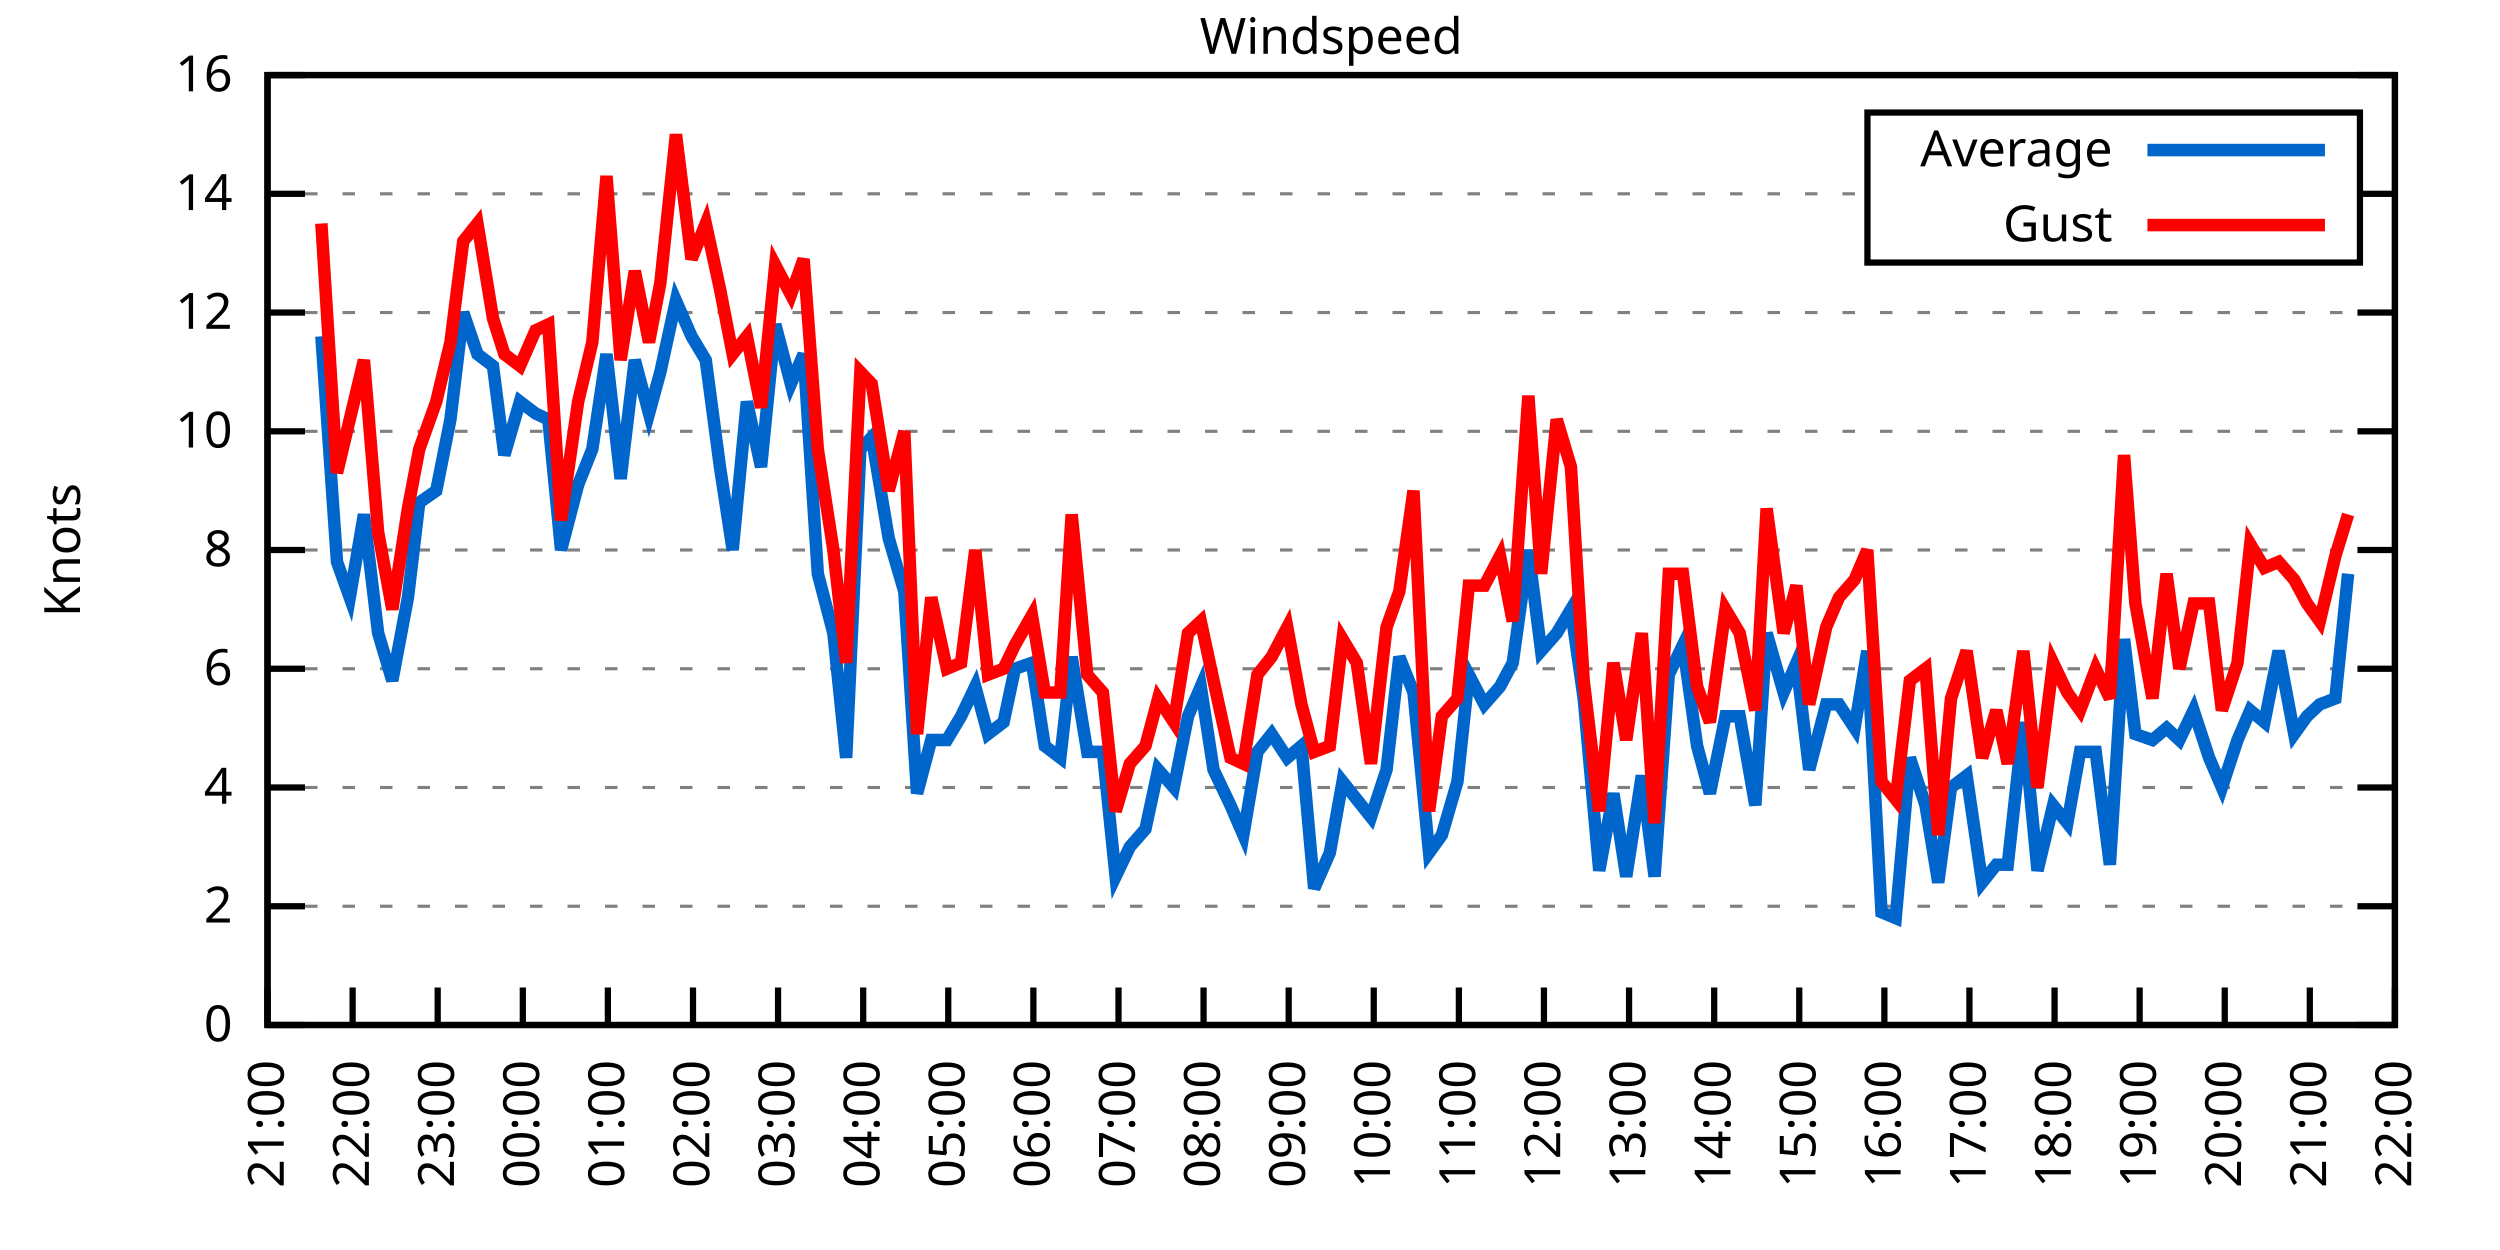
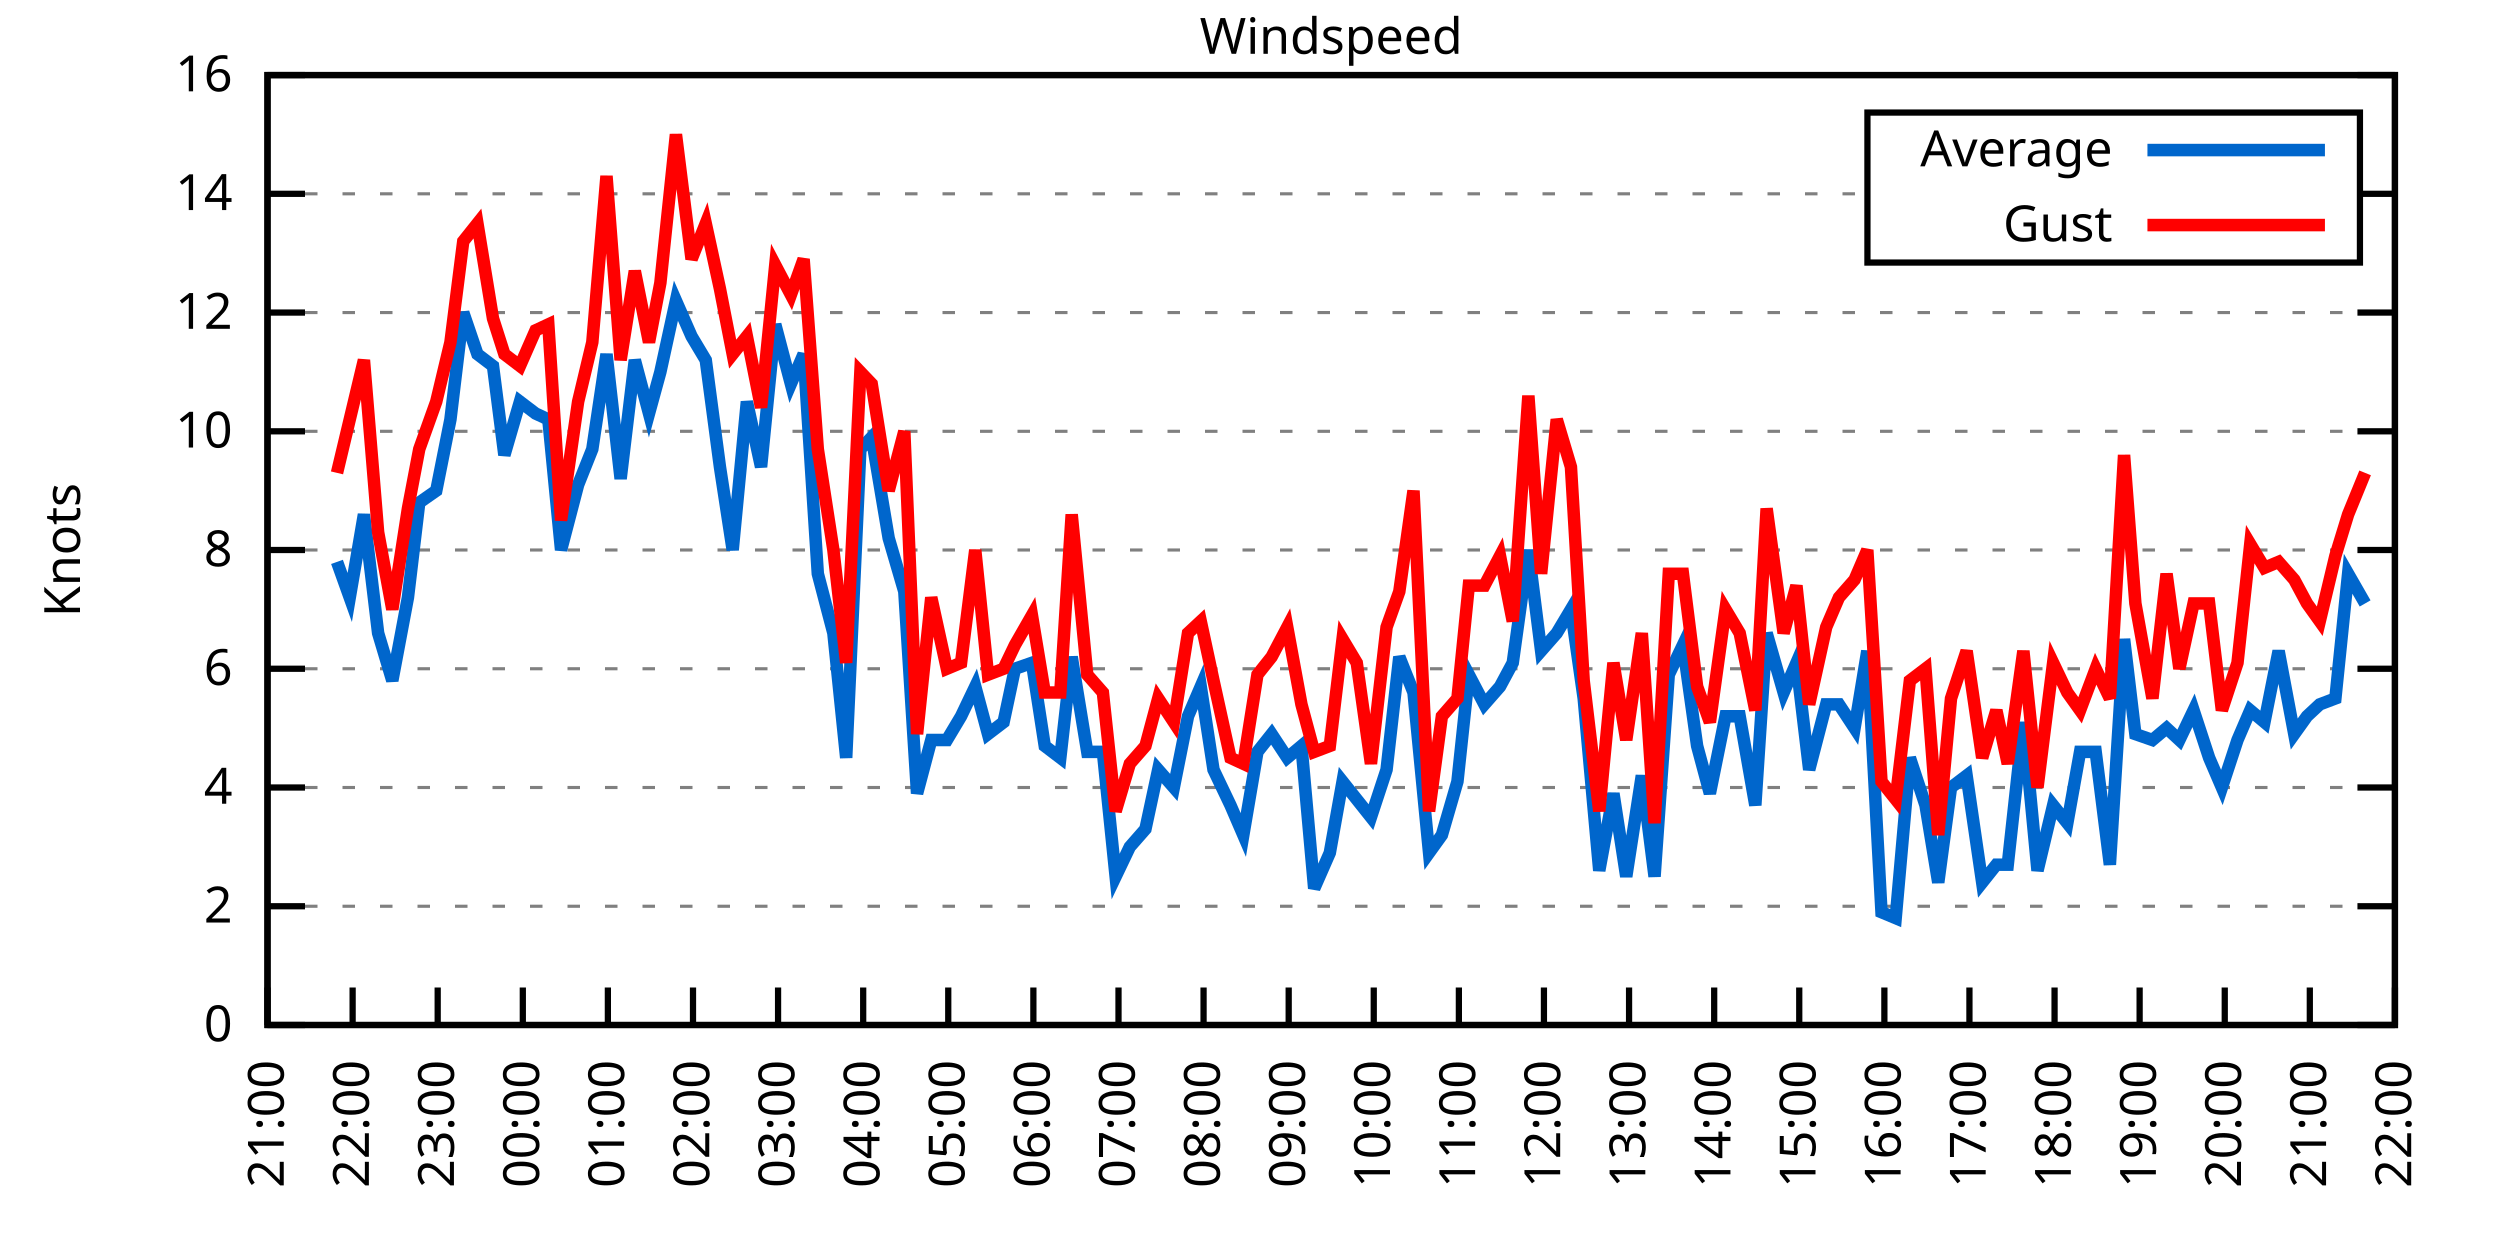
<svg xmlns="http://www.w3.org/2000/svg" xmlns:xlink="http://www.w3.org/1999/xlink" width="400" height="200" viewBox="0 0 400 200">
  <g id="gnuplot_canvas">
    <rect x="0" y="0" width="400" height="200" fill="none" />
    <defs>
      <circle id="gpDot" r="0.5" stroke-width="0.5" stroke="currentColor" />
      <path id="gpPt0" stroke-width="0.333" stroke="currentColor" d="M-1,0 h2 M0,-1 v2" />
      <path id="gpPt1" stroke-width="0.333" stroke="currentColor" d="M-1,-1 L1,1 M1,-1 L-1,1" />
      <path id="gpPt2" stroke-width="0.333" stroke="currentColor" d="M-1,0 L1,0 M0,-1 L0,1 M-1,-1 L1,1 M-1,1 L1,-1" />
      <rect id="gpPt3" stroke-width="0.333" stroke="currentColor" x="-1" y="-1" width="2" height="2" />
      <rect id="gpPt4" stroke-width="0.333" stroke="currentColor" fill="currentColor" x="-1" y="-1" width="2" height="2" />
      <circle id="gpPt5" stroke-width="0.333" stroke="currentColor" cx="0" cy="0" r="1" />
      <use xlink:href="#gpPt5" id="gpPt6" fill="currentColor" stroke="none" />
      <path id="gpPt7" stroke-width="0.333" stroke="currentColor" d="M0,-1.33 L-1.33,0.67 L1.33,0.67 z" />
      <use xlink:href="#gpPt7" id="gpPt8" fill="currentColor" stroke="none" />
      <use xlink:href="#gpPt7" id="gpPt9" stroke="currentColor" transform="rotate(180)" />
      <use xlink:href="#gpPt9" id="gpPt10" fill="currentColor" stroke="none" />
      <use xlink:href="#gpPt3" id="gpPt11" stroke="currentColor" transform="rotate(45)" />
      <use xlink:href="#gpPt11" id="gpPt12" fill="currentColor" stroke="none" />
      <path id="gpPt13" stroke-width="0.333" stroke="currentColor" d="M0,1.330 L1.265,0.411 L0.782,-1.067 L-0.782,-1.076 L-1.265,0.411 z" />
      <use xlink:href="#gpPt13" id="gpPt14" fill="currentColor" stroke="none" />
      <filter id="textbox" filterUnits="objectBoundingBox" x="0" y="0" height="1" width="1">
        <feFlood flood-color="white" flood-opacity="1" result="bgnd" />
        <feComposite in="SourceGraphic" in2="bgnd" operator="atop" />
      </filter>
      <filter id="greybox" filterUnits="objectBoundingBox" x="0" y="0" height="1" width="1">
        <feFlood flood-color="lightgrey" flood-opacity="1" result="grey" />
        <feComposite in="SourceGraphic" in2="grey" operator="atop" />
      </filter>
    </defs>
    <g fill="none" color="white" stroke="currentColor" stroke-width="1.00" stroke-linecap="butt" stroke-linejoin="miter">
</g>
    <g fill="none" color="black" stroke="currentColor" stroke-width="1.00" stroke-linecap="butt" stroke-linejoin="miter">
      <g stroke="none" shape-rendering="crispEdges">
        <polygon fill="rgb(255, 255, 255)" points="42.80,164.00 383.18,164.00 383.18,12.02 42.80,12.02 " />
      </g>
    </g>
    <g fill="none" color="black" stroke="currentColor" stroke-width="1.00" stroke-linecap="butt" stroke-linejoin="miter">
</g>
    <g fill="none" color="black" stroke="black" stroke-width="0.50" stroke-linecap="butt" stroke-linejoin="miter">
</g>
    <g fill="none" color="gray" stroke="currentColor" stroke-width="0.50" stroke-linecap="butt" stroke-linejoin="miter">
      <path stroke="gray" stroke-dasharray="2,4" class="gridline" d="M42.80,164.00 L383.19,164.00  " />
    </g>
    <g fill="none" color="gray" stroke="gray" stroke-width="1.00" stroke-linecap="butt" stroke-linejoin="miter">
</g>
    <g fill="none" color="black" stroke="currentColor" stroke-width="1.00" stroke-linecap="butt" stroke-linejoin="miter">
      <path stroke="black" d="M42.80,164.00 L48.80,164.00 M383.19,164.00 L377.19,164.00  " />
      <g transform="translate(37.20,166.60)" stroke="none" fill="black" font-family="Sans" font-size="8.00" text-anchor="end">
        <text>
          <tspan font-family="Sans"> 0</tspan>
        </text>
      </g>
    </g>
    <g fill="none" color="black" stroke="currentColor" stroke-width="1.00" stroke-linecap="butt" stroke-linejoin="miter">
</g>
    <g fill="none" color="black" stroke="black" stroke-width="0.50" stroke-linecap="butt" stroke-linejoin="miter">
</g>
    <g fill="none" color="gray" stroke="currentColor" stroke-width="0.50" stroke-linecap="butt" stroke-linejoin="miter">
      <path stroke="gray" stroke-dasharray="2,4" class="gridline" d="M42.80,145.00 L383.19,145.00  " />
    </g>
    <g fill="none" color="gray" stroke="gray" stroke-width="1.00" stroke-linecap="butt" stroke-linejoin="miter">
</g>
    <g fill="none" color="black" stroke="currentColor" stroke-width="1.00" stroke-linecap="butt" stroke-linejoin="miter">
      <path stroke="black" d="M42.80,145.00 L48.80,145.00 M383.19,145.00 L377.19,145.00  " />
      <g transform="translate(37.20,147.60)" stroke="none" fill="black" font-family="Sans" font-size="8.00" text-anchor="end">
        <text>
          <tspan font-family="Sans"> 2</tspan>
        </text>
      </g>
    </g>
    <g fill="none" color="black" stroke="currentColor" stroke-width="1.00" stroke-linecap="butt" stroke-linejoin="miter">
</g>
    <g fill="none" color="black" stroke="black" stroke-width="0.50" stroke-linecap="butt" stroke-linejoin="miter">
</g>
    <g fill="none" color="gray" stroke="currentColor" stroke-width="0.50" stroke-linecap="butt" stroke-linejoin="miter">
      <path stroke="gray" stroke-dasharray="2,4" class="gridline" d="M42.80,126.00 L383.19,126.00  " />
    </g>
    <g fill="none" color="gray" stroke="gray" stroke-width="1.00" stroke-linecap="butt" stroke-linejoin="miter">
</g>
    <g fill="none" color="black" stroke="currentColor" stroke-width="1.00" stroke-linecap="butt" stroke-linejoin="miter">
      <path stroke="black" d="M42.80,126.00 L48.80,126.00 M383.19,126.00 L377.19,126.00  " />
      <g transform="translate(37.20,128.60)" stroke="none" fill="black" font-family="Sans" font-size="8.00" text-anchor="end">
        <text>
          <tspan font-family="Sans"> 4</tspan>
        </text>
      </g>
    </g>
    <g fill="none" color="black" stroke="currentColor" stroke-width="1.00" stroke-linecap="butt" stroke-linejoin="miter">
</g>
    <g fill="none" color="black" stroke="black" stroke-width="0.50" stroke-linecap="butt" stroke-linejoin="miter">
</g>
    <g fill="none" color="gray" stroke="currentColor" stroke-width="0.50" stroke-linecap="butt" stroke-linejoin="miter">
      <path stroke="gray" stroke-dasharray="2,4" class="gridline" d="M42.80,107.00 L383.19,107.00  " />
    </g>
    <g fill="none" color="gray" stroke="gray" stroke-width="1.00" stroke-linecap="butt" stroke-linejoin="miter">
</g>
    <g fill="none" color="black" stroke="currentColor" stroke-width="1.00" stroke-linecap="butt" stroke-linejoin="miter">
      <path stroke="black" d="M42.80,107.00 L48.80,107.00 M383.19,107.00 L377.19,107.00  " />
      <g transform="translate(37.20,109.60)" stroke="none" fill="black" font-family="Sans" font-size="8.00" text-anchor="end">
        <text>
          <tspan font-family="Sans"> 6</tspan>
        </text>
      </g>
    </g>
    <g fill="none" color="black" stroke="currentColor" stroke-width="1.00" stroke-linecap="butt" stroke-linejoin="miter">
</g>
    <g fill="none" color="black" stroke="black" stroke-width="0.50" stroke-linecap="butt" stroke-linejoin="miter">
</g>
    <g fill="none" color="gray" stroke="currentColor" stroke-width="0.50" stroke-linecap="butt" stroke-linejoin="miter">
      <path stroke="gray" stroke-dasharray="2,4" class="gridline" d="M42.80,88.00 L383.19,88.00  " />
    </g>
    <g fill="none" color="gray" stroke="gray" stroke-width="1.00" stroke-linecap="butt" stroke-linejoin="miter">
</g>
    <g fill="none" color="black" stroke="currentColor" stroke-width="1.00" stroke-linecap="butt" stroke-linejoin="miter">
      <path stroke="black" d="M42.80,88.00 L48.80,88.00 M383.19,88.00 L377.19,88.00  " />
      <g transform="translate(37.20,90.60)" stroke="none" fill="black" font-family="Sans" font-size="8.00" text-anchor="end">
        <text>
          <tspan font-family="Sans"> 8</tspan>
        </text>
      </g>
    </g>
    <g fill="none" color="black" stroke="currentColor" stroke-width="1.00" stroke-linecap="butt" stroke-linejoin="miter">
</g>
    <g fill="none" color="black" stroke="black" stroke-width="0.50" stroke-linecap="butt" stroke-linejoin="miter">
</g>
    <g fill="none" color="gray" stroke="currentColor" stroke-width="0.50" stroke-linecap="butt" stroke-linejoin="miter">
      <path stroke="gray" stroke-dasharray="2,4" class="gridline" d="M42.80,69.01 L383.19,69.01  " />
    </g>
    <g fill="none" color="gray" stroke="gray" stroke-width="1.00" stroke-linecap="butt" stroke-linejoin="miter">
</g>
    <g fill="none" color="black" stroke="currentColor" stroke-width="1.00" stroke-linecap="butt" stroke-linejoin="miter">
      <path stroke="black" d="M42.80,69.01 L48.80,69.01 M383.19,69.01 L377.19,69.01  " />
      <g transform="translate(37.20,71.61)" stroke="none" fill="black" font-family="Sans" font-size="8.00" text-anchor="end">
        <text>
          <tspan font-family="Sans"> 10</tspan>
        </text>
      </g>
    </g>
    <g fill="none" color="black" stroke="currentColor" stroke-width="1.00" stroke-linecap="butt" stroke-linejoin="miter">
</g>
    <g fill="none" color="black" stroke="black" stroke-width="0.50" stroke-linecap="butt" stroke-linejoin="miter">
</g>
    <g fill="none" color="gray" stroke="currentColor" stroke-width="0.50" stroke-linecap="butt" stroke-linejoin="miter">
      <path stroke="gray" stroke-dasharray="2,4" class="gridline" d="M42.80,50.01 L383.19,50.01  " />
    </g>
    <g fill="none" color="gray" stroke="gray" stroke-width="1.00" stroke-linecap="butt" stroke-linejoin="miter">
</g>
    <g fill="none" color="black" stroke="currentColor" stroke-width="1.00" stroke-linecap="butt" stroke-linejoin="miter">
      <path stroke="black" d="M42.80,50.01 L48.80,50.01 M383.19,50.01 L377.19,50.01  " />
      <g transform="translate(37.20,52.61)" stroke="none" fill="black" font-family="Sans" font-size="8.00" text-anchor="end">
        <text>
          <tspan font-family="Sans"> 12</tspan>
        </text>
      </g>
    </g>
    <g fill="none" color="black" stroke="currentColor" stroke-width="1.00" stroke-linecap="butt" stroke-linejoin="miter">
</g>
    <g fill="none" color="black" stroke="black" stroke-width="0.50" stroke-linecap="butt" stroke-linejoin="miter">
</g>
    <g fill="none" color="gray" stroke="currentColor" stroke-width="0.50" stroke-linecap="butt" stroke-linejoin="miter">
      <path stroke="gray" stroke-dasharray="2,4" class="gridline" d="M42.80,31.01 L298.79,31.01 M377.59,31.01 L383.19,31.01  " />
    </g>
    <g fill="none" color="gray" stroke="gray" stroke-width="1.00" stroke-linecap="butt" stroke-linejoin="miter">
</g>
    <g fill="none" color="black" stroke="currentColor" stroke-width="1.00" stroke-linecap="butt" stroke-linejoin="miter">
      <path stroke="black" d="M42.80,31.01 L48.80,31.01 M383.19,31.01 L377.19,31.01  " />
      <g transform="translate(37.20,33.61)" stroke="none" fill="black" font-family="Sans" font-size="8.00" text-anchor="end">
        <text>
          <tspan font-family="Sans"> 14</tspan>
        </text>
      </g>
    </g>
    <g fill="none" color="black" stroke="currentColor" stroke-width="1.00" stroke-linecap="butt" stroke-linejoin="miter">
</g>
    <g fill="none" color="black" stroke="black" stroke-width="0.50" stroke-linecap="butt" stroke-linejoin="miter">
</g>
    <g fill="none" color="gray" stroke="currentColor" stroke-width="0.50" stroke-linecap="butt" stroke-linejoin="miter">
      <path stroke="gray" stroke-dasharray="2,4" class="gridline" d="M42.80,12.01 L383.19,12.01  " />
    </g>
    <g fill="none" color="gray" stroke="gray" stroke-width="1.00" stroke-linecap="butt" stroke-linejoin="miter">
</g>
    <g fill="none" color="black" stroke="currentColor" stroke-width="1.00" stroke-linecap="butt" stroke-linejoin="miter">
      <path stroke="black" d="M42.80,12.01 L48.80,12.01 M383.19,12.01 L377.19,12.01  " />
      <g transform="translate(37.20,14.61)" stroke="none" fill="black" font-family="Sans" font-size="8.00" text-anchor="end">
        <text>
          <tspan font-family="Sans"> 16</tspan>
        </text>
      </g>
    </g>
    <g fill="none" color="black" stroke="currentColor" stroke-width="1.00" stroke-linecap="butt" stroke-linejoin="miter">
      <path stroke="black" d="M42.80,164.00 L42.80,158.00  " />
      <g transform="translate(45.40,169.60) rotate(270.00)" stroke="none" fill="black" font-family="Sans" font-size="8.00" text-anchor="end">
        <text>
          <tspan font-family="Sans">21:00</tspan>
        </text>
      </g>
    </g>
    <g fill="none" color="black" stroke="currentColor" stroke-width="1.00" stroke-linecap="butt" stroke-linejoin="miter">
      <path stroke="black" d="M56.42,164.00 L56.42,158.00  " />
      <g transform="translate(59.02,169.60) rotate(270.00)" stroke="none" fill="black" font-family="Sans" font-size="8.00" text-anchor="end">
        <text>
          <tspan font-family="Sans">22:00</tspan>
        </text>
      </g>
    </g>
    <g fill="none" color="black" stroke="currentColor" stroke-width="1.00" stroke-linecap="butt" stroke-linejoin="miter">
      <path stroke="black" d="M70.03,164.00 L70.03,158.00  " />
      <g transform="translate(72.63,169.60) rotate(270.00)" stroke="none" fill="black" font-family="Sans" font-size="8.00" text-anchor="end">
        <text>
          <tspan font-family="Sans">23:00</tspan>
        </text>
      </g>
    </g>
    <g fill="none" color="black" stroke="currentColor" stroke-width="1.00" stroke-linecap="butt" stroke-linejoin="miter">
      <path stroke="black" d="M83.65,164.00 L83.65,158.00  " />
      <g transform="translate(86.25,169.60) rotate(270.00)" stroke="none" fill="black" font-family="Sans" font-size="8.00" text-anchor="end">
        <text>
          <tspan font-family="Sans">00:00</tspan>
        </text>
      </g>
    </g>
    <g fill="none" color="black" stroke="currentColor" stroke-width="1.00" stroke-linecap="butt" stroke-linejoin="miter">
      <path stroke="black" d="M97.26,164.00 L97.26,158.00  " />
      <g transform="translate(99.86,169.60) rotate(270.00)" stroke="none" fill="black" font-family="Sans" font-size="8.00" text-anchor="end">
        <text>
          <tspan font-family="Sans">01:00</tspan>
        </text>
      </g>
    </g>
    <g fill="none" color="black" stroke="currentColor" stroke-width="1.00" stroke-linecap="butt" stroke-linejoin="miter">
      <path stroke="black" d="M110.88,164.00 L110.88,158.00  " />
      <g transform="translate(113.48,169.60) rotate(270.00)" stroke="none" fill="black" font-family="Sans" font-size="8.00" text-anchor="end">
        <text>
          <tspan font-family="Sans">02:00</tspan>
        </text>
      </g>
    </g>
    <g fill="none" color="black" stroke="currentColor" stroke-width="1.00" stroke-linecap="butt" stroke-linejoin="miter">
      <path stroke="black" d="M124.49,164.00 L124.49,158.00  " />
      <g transform="translate(127.09,169.60) rotate(270.00)" stroke="none" fill="black" font-family="Sans" font-size="8.00" text-anchor="end">
        <text>
          <tspan font-family="Sans">03:00</tspan>
        </text>
      </g>
    </g>
    <g fill="none" color="black" stroke="currentColor" stroke-width="1.00" stroke-linecap="butt" stroke-linejoin="miter">
      <path stroke="black" d="M138.11,164.00 L138.11,158.00  " />
      <g transform="translate(140.71,169.60) rotate(270.00)" stroke="none" fill="black" font-family="Sans" font-size="8.00" text-anchor="end">
        <text>
          <tspan font-family="Sans">04:00</tspan>
        </text>
      </g>
    </g>
    <g fill="none" color="black" stroke="currentColor" stroke-width="1.00" stroke-linecap="butt" stroke-linejoin="miter">
      <path stroke="black" d="M151.72,164.00 L151.72,158.00  " />
      <g transform="translate(154.32,169.60) rotate(270.00)" stroke="none" fill="black" font-family="Sans" font-size="8.00" text-anchor="end">
        <text>
          <tspan font-family="Sans">05:00</tspan>
        </text>
      </g>
    </g>
    <g fill="none" color="black" stroke="currentColor" stroke-width="1.00" stroke-linecap="butt" stroke-linejoin="miter">
      <path stroke="black" d="M165.34,164.00 L165.34,158.00  " />
      <g transform="translate(167.94,169.60) rotate(270.00)" stroke="none" fill="black" font-family="Sans" font-size="8.00" text-anchor="end">
        <text>
          <tspan font-family="Sans">06:00</tspan>
        </text>
      </g>
    </g>
    <g fill="none" color="black" stroke="currentColor" stroke-width="1.00" stroke-linecap="butt" stroke-linejoin="miter">
      <path stroke="black" d="M178.96,164.00 L178.96,158.00  " />
      <g transform="translate(181.56,169.60) rotate(270.00)" stroke="none" fill="black" font-family="Sans" font-size="8.00" text-anchor="end">
        <text>
          <tspan font-family="Sans">07:00</tspan>
        </text>
      </g>
    </g>
    <g fill="none" color="black" stroke="currentColor" stroke-width="1.00" stroke-linecap="butt" stroke-linejoin="miter">
      <path stroke="black" d="M192.57,164.00 L192.57,158.00  " />
      <g transform="translate(195.17,169.60) rotate(270.00)" stroke="none" fill="black" font-family="Sans" font-size="8.00" text-anchor="end">
        <text>
          <tspan font-family="Sans">08:00</tspan>
        </text>
      </g>
    </g>
    <g fill="none" color="black" stroke="currentColor" stroke-width="1.00" stroke-linecap="butt" stroke-linejoin="miter">
      <path stroke="black" d="M206.19,164.00 L206.19,158.00  " />
      <g transform="translate(208.79,169.60) rotate(270.00)" stroke="none" fill="black" font-family="Sans" font-size="8.00" text-anchor="end">
        <text>
          <tspan font-family="Sans">09:00</tspan>
        </text>
      </g>
    </g>
    <g fill="none" color="black" stroke="currentColor" stroke-width="1.00" stroke-linecap="butt" stroke-linejoin="miter">
      <path stroke="black" d="M219.80,164.00 L219.80,158.00  " />
      <g transform="translate(222.40,169.60) rotate(270.00)" stroke="none" fill="black" font-family="Sans" font-size="8.00" text-anchor="end">
        <text>
          <tspan font-family="Sans">10:00</tspan>
        </text>
      </g>
    </g>
    <g fill="none" color="black" stroke="currentColor" stroke-width="1.00" stroke-linecap="butt" stroke-linejoin="miter">
      <path stroke="black" d="M233.42,164.00 L233.42,158.00  " />
      <g transform="translate(236.02,169.60) rotate(270.00)" stroke="none" fill="black" font-family="Sans" font-size="8.00" text-anchor="end">
        <text>
          <tspan font-family="Sans">11:00</tspan>
        </text>
      </g>
    </g>
    <g fill="none" color="black" stroke="currentColor" stroke-width="1.00" stroke-linecap="butt" stroke-linejoin="miter">
      <path stroke="black" d="M247.03,164.00 L247.03,158.00  " />
      <g transform="translate(249.63,169.60) rotate(270.00)" stroke="none" fill="black" font-family="Sans" font-size="8.00" text-anchor="end">
        <text>
          <tspan font-family="Sans">12:00</tspan>
        </text>
      </g>
    </g>
    <g fill="none" color="black" stroke="currentColor" stroke-width="1.00" stroke-linecap="butt" stroke-linejoin="miter">
      <path stroke="black" d="M260.65,164.00 L260.65,158.00  " />
      <g transform="translate(263.25,169.60) rotate(270.00)" stroke="none" fill="black" font-family="Sans" font-size="8.00" text-anchor="end">
        <text>
          <tspan font-family="Sans">13:00</tspan>
        </text>
      </g>
    </g>
    <g fill="none" color="black" stroke="currentColor" stroke-width="1.00" stroke-linecap="butt" stroke-linejoin="miter">
      <path stroke="black" d="M274.27,164.00 L274.27,158.00  " />
      <g transform="translate(276.87,169.60) rotate(270.00)" stroke="none" fill="black" font-family="Sans" font-size="8.00" text-anchor="end">
        <text>
          <tspan font-family="Sans">14:00</tspan>
        </text>
      </g>
    </g>
    <g fill="none" color="black" stroke="currentColor" stroke-width="1.00" stroke-linecap="butt" stroke-linejoin="miter">
      <path stroke="black" d="M287.88,164.00 L287.88,158.00  " />
      <g transform="translate(290.48,169.60) rotate(270.00)" stroke="none" fill="black" font-family="Sans" font-size="8.00" text-anchor="end">
        <text>
          <tspan font-family="Sans">15:00</tspan>
        </text>
      </g>
    </g>
    <g fill="none" color="black" stroke="currentColor" stroke-width="1.00" stroke-linecap="butt" stroke-linejoin="miter">
      <path stroke="black" d="M301.50,164.00 L301.50,158.00  " />
      <g transform="translate(304.10,169.60) rotate(270.00)" stroke="none" fill="black" font-family="Sans" font-size="8.00" text-anchor="end">
        <text>
          <tspan font-family="Sans">16:00</tspan>
        </text>
      </g>
    </g>
    <g fill="none" color="black" stroke="currentColor" stroke-width="1.00" stroke-linecap="butt" stroke-linejoin="miter">
      <path stroke="black" d="M315.11,164.00 L315.11,158.00  " />
      <g transform="translate(317.71,169.60) rotate(270.00)" stroke="none" fill="black" font-family="Sans" font-size="8.00" text-anchor="end">
        <text>
          <tspan font-family="Sans">17:00</tspan>
        </text>
      </g>
    </g>
    <g fill="none" color="black" stroke="currentColor" stroke-width="1.00" stroke-linecap="butt" stroke-linejoin="miter">
      <path stroke="black" d="M328.73,164.00 L328.73,158.00  " />
      <g transform="translate(331.33,169.60) rotate(270.00)" stroke="none" fill="black" font-family="Sans" font-size="8.00" text-anchor="end">
        <text>
          <tspan font-family="Sans">18:00</tspan>
        </text>
      </g>
    </g>
    <g fill="none" color="black" stroke="currentColor" stroke-width="1.00" stroke-linecap="butt" stroke-linejoin="miter">
      <path stroke="black" d="M342.34,164.00 L342.34,158.00  " />
      <g transform="translate(344.94,169.60) rotate(270.00)" stroke="none" fill="black" font-family="Sans" font-size="8.00" text-anchor="end">
        <text>
          <tspan font-family="Sans">19:00</tspan>
        </text>
      </g>
    </g>
    <g fill="none" color="black" stroke="currentColor" stroke-width="1.00" stroke-linecap="butt" stroke-linejoin="miter">
      <path stroke="black" d="M355.96,164.00 L355.96,158.00  " />
      <g transform="translate(358.56,169.60) rotate(270.00)" stroke="none" fill="black" font-family="Sans" font-size="8.00" text-anchor="end">
        <text>
          <tspan font-family="Sans">20:00</tspan>
        </text>
      </g>
    </g>
    <g fill="none" color="black" stroke="currentColor" stroke-width="1.00" stroke-linecap="butt" stroke-linejoin="miter">
      <path stroke="black" d="M369.57,164.00 L369.57,158.00  " />
      <g transform="translate(372.17,169.60) rotate(270.00)" stroke="none" fill="black" font-family="Sans" font-size="8.00" text-anchor="end">
        <text>
          <tspan font-family="Sans">21:00</tspan>
        </text>
      </g>
    </g>
    <g fill="none" color="black" stroke="currentColor" stroke-width="1.00" stroke-linecap="butt" stroke-linejoin="miter">
      <path stroke="black" d="M383.19,164.00 L383.19,158.00  " />
      <g transform="translate(385.79,169.60) rotate(270.00)" stroke="none" fill="black" font-family="Sans" font-size="8.00" text-anchor="end">
        <text>
          <tspan font-family="Sans">22:00</tspan>
        </text>
      </g>
    </g>
    <g fill="none" color="black" stroke="currentColor" stroke-width="1.00" stroke-linecap="butt" stroke-linejoin="miter">
</g>
    <g fill="none" color="black" stroke="currentColor" stroke-width="1.00" stroke-linecap="butt" stroke-linejoin="miter">
      <path stroke="black" d="M42.80,12.01 L42.80,164.00 L383.19,164.00 L383.19,12.01 L42.80,12.01 Z  " />
    </g>
    <g fill="none" color="black" stroke="currentColor" stroke-width="1.00" stroke-linecap="butt" stroke-linejoin="miter">
</g>
    <g fill="none" color="black" stroke="currentColor" stroke-width="1.00" stroke-linecap="butt" stroke-linejoin="miter">
      <path stroke="black" d="M298.79,42.01 L298.79,18.01 L377.59,18.01 L377.59,42.01 L298.79,42.01 Z  " />
    </g>
    <g id="Windspeed_plot_1">
      <g fill="none" color="white" stroke="black" stroke-width="2.00" stroke-linecap="butt" stroke-linejoin="miter">
</g>
      <g fill="none" color="black" stroke="currentColor" stroke-width="2.00" stroke-linecap="butt" stroke-linejoin="miter">
        <g transform="translate(337.99,26.61)" stroke="none" fill="black" font-family="Sans" font-size="8.00" text-anchor="end">
          <text>
            <tspan font-family="Sans">Average</tspan>
          </text>
        </g>
      </g>
      <g fill="none" color="black" stroke="currentColor" stroke-width="2.00" stroke-linecap="butt" stroke-linejoin="miter">
-         <path stroke="rgb(  0, 102, 204)" d="M343.59,24.01 L371.99,24.01 M51.42,53.81 L53.92,89.90 L55.96,95.60 L58.23,82.31 L60.50,101.30 L62.77,108.90   L65.27,95.60 L67.08,80.41 L69.80,78.51 L72.07,67.11 L74.12,50.01 L76.39,56.66 L78.88,58.56 L80.70,72.81   L83.19,64.26 L85.69,66.16 L87.73,67.11 L89.77,88.00 L92.50,77.56 L94.77,71.86 L97.04,56.66 L99.30,76.61   L101.57,57.61 L103.84,66.16 L105.66,59.51 L108.15,48.11 L110.65,53.81 L112.92,57.61 L115.19,74.71 L117.23,88.00   L119.50,64.26 L121.77,74.71 L124.04,51.91 L126.54,61.41 L128.58,56.66 L130.85,91.80 L133.34,101.30 L135.39,121.25   L137.66,71.86 L139.47,69.96 L142.19,86.11 L144.69,94.65 L146.73,126.95 L149.00,118.40 L151.50,118.40 L153.77,114.60   L156.04,109.85 L158.08,117.45 L160.57,115.55 L162.39,107.00 L165.11,106.05 L167.16,119.35 L169.65,121.25 L171.47,105.10   L173.96,120.30 L176.46,120.30 L178.50,140.25 L180.77,135.50 L183.27,132.65 L185.31,123.15 L187.81,126.00 L190.08,114.60   L192.12,109.85 L194.16,123.15 L196.88,128.85 L198.93,133.60 L201.19,120.30 L203.46,117.45 L205.96,121.25 L208.23,119.35   L210.27,142.15 L212.77,136.45 L214.81,125.05 L217.08,127.90 L219.35,130.75 L221.85,123.15 L223.89,105.10 L226.16,110.80   L228.65,136.45 L230.70,133.60 L233.19,125.05 L235.01,107.95 L237.50,112.70 L240.00,109.85 L242.04,106.05 L244.54,88.00   L246.58,104.15 L249.08,101.30 L251.35,97.50 L253.39,111.75 L255.88,139.30 L258.15,126.95 L260.20,140.25 L262.69,124.10   L264.73,140.25 L267.00,107.95 L269.27,103.20 L271.54,119.35 L273.58,126.95 L276.08,114.60 L278.35,114.60 L280.85,128.85   L282.66,101.30 L285.38,110.80 L287.43,106.05 L289.47,123.15 L292.19,112.70 L294.23,112.70 L296.73,116.50 L298.77,104.15   L301.04,145.95 L303.31,146.90 L305.58,121.25 L308.08,128.85 L310.12,141.20 L312.16,126.00 L314.66,124.10 L317.15,141.20   L319.42,138.35 L321.24,138.35 L323.74,115.55 L326.00,139.30 L328.50,128.85 L330.77,131.70 L332.81,120.30 L335.31,120.30   L337.58,138.35 L339.85,102.25 L341.66,117.45 L344.39,118.40 L346.65,116.50 L348.70,118.40 L350.97,113.65 L353.46,121.25   L355.50,126.00 L358.00,118.40 L360.04,113.65 L362.31,115.55 L364.58,104.15 L367.08,117.45 L369.12,114.60 L371.16,112.70   L373.66,111.75 L375.70,91.80  " />
+         <path stroke="rgb(  0, 102, 204)" d="M343.59,24.01 L371.99,24.01 M53.92,89.90 L55.96,95.60 L58.23,82.31 L60.50,101.30 L62.77,108.90 L65.27,95.60   L67.08,80.41 L69.80,78.51 L72.07,67.11 L74.12,50.01 L76.39,56.66 L78.88,58.56 L80.70,72.81 L83.19,64.26   L85.69,66.16 L87.73,67.11 L89.77,88.00 L92.50,77.56 L94.77,71.86 L97.04,56.66 L99.30,76.61 L101.57,57.61   L103.84,66.16 L105.66,59.51 L108.15,48.11 L110.65,53.81 L112.92,57.61 L115.19,74.71 L117.23,88.00 L119.50,64.26   L121.77,74.71 L124.04,51.91 L126.54,61.41 L128.58,56.66 L130.85,91.80 L133.34,101.30 L135.39,121.25 L137.66,71.86   L139.47,69.96 L142.19,86.11 L144.69,94.65 L146.73,126.95 L149.00,118.40 L151.50,118.40 L153.77,114.60 L156.04,109.85   L158.08,117.45 L160.57,115.55 L162.39,107.00 L165.11,106.05 L167.16,119.35 L169.65,121.25 L171.47,105.10 L173.96,120.30   L176.46,120.30 L178.50,140.25 L180.77,135.50 L183.27,132.65 L185.31,123.15 L187.81,126.00 L190.08,114.60 L192.12,109.85   L194.16,123.15 L196.88,128.85 L198.93,133.60 L201.19,120.30 L203.46,117.45 L205.96,121.25 L208.23,119.35 L210.27,142.15   L212.77,136.45 L214.81,125.05 L217.08,127.90 L219.35,130.75 L221.85,123.15 L223.89,105.10 L226.16,110.80 L228.65,136.45   L230.70,133.60 L233.19,125.05 L235.01,107.95 L237.50,112.70 L240.00,109.85 L242.04,106.05 L244.54,88.00 L246.58,104.15   L249.08,101.30 L251.35,97.50 L253.39,111.75 L255.88,139.30 L258.15,126.95 L260.20,140.25 L262.69,124.10 L264.73,140.25   L267.00,107.95 L269.27,103.20 L271.54,119.35 L273.58,126.95 L276.08,114.60 L278.35,114.60 L280.85,128.85 L282.66,101.30   L285.38,110.80 L287.43,106.05 L289.47,123.15 L292.19,112.70 L294.23,112.70 L296.73,116.50 L298.77,104.15 L301.04,145.95   L303.31,146.90 L305.58,121.25 L308.08,128.85 L310.12,141.20 L312.16,126.00 L314.66,124.10 L317.15,141.20 L319.42,138.35   L321.24,138.35 L323.74,115.55 L326.00,139.30 L328.50,128.85 L330.77,131.70 L332.81,120.30 L335.31,120.30 L337.58,138.35   L339.85,102.25 L341.66,117.45 L344.39,118.40 L346.65,116.50 L348.70,118.40 L350.97,113.65 L353.46,121.25 L355.50,126.00   L358.00,118.40 L360.04,113.65 L362.31,115.55 L364.58,104.15 L367.08,117.45 L369.12,114.60 L371.16,112.70 L373.66,111.75   L375.70,91.80 L378.42,96.55  " />
      </g>
    </g>
    <g id="Windspeed_plot_2">
      <g fill="none" color="black" stroke="currentColor" stroke-width="2.00" stroke-linecap="butt" stroke-linejoin="miter">
        <g transform="translate(337.99,38.61)" stroke="none" fill="black" font-family="Sans" font-size="8.00" text-anchor="end">
          <text>
            <tspan font-family="Sans">Gust</tspan>
          </text>
        </g>
      </g>
      <g fill="none" color="black" stroke="currentColor" stroke-width="2.00" stroke-linecap="butt" stroke-linejoin="miter">
-         <path stroke="rgb(255,   0,   0)" d="M343.59,36.01 L371.99,36.01 M51.42,35.76 L53.92,75.66 L55.96,67.11 L58.23,57.61 L60.50,85.16 L62.77,97.50   L65.27,81.36 L67.08,71.86 L69.80,64.26 L72.07,54.76 L74.12,38.61 L76.39,35.76 L78.88,50.96 L80.70,56.66   L83.19,58.56 L85.69,52.86 L87.73,51.91 L89.77,83.26 L92.50,64.26 L94.77,54.76 L97.04,28.16 L99.30,57.61   L101.57,43.36 L103.84,54.76 L105.66,45.26 L108.15,21.51 L110.65,41.46 L112.92,35.76 L115.19,46.21 L117.23,56.66   L119.50,53.81 L121.77,65.21 L124.04,42.41 L126.54,47.16 L128.58,41.46 L130.85,71.86 L133.34,88.00 L135.39,106.05   L137.66,59.51 L139.47,61.41 L142.19,78.51 L144.69,69.01 L146.73,117.45 L149.00,95.60 L151.50,107.00 L153.77,106.05   L156.04,88.00 L158.08,107.95 L160.57,107.00 L162.39,103.20 L165.11,98.45 L167.16,110.80 L169.65,110.80 L171.47,82.31   L173.96,107.95 L176.46,110.80 L178.50,129.80 L180.77,122.20 L183.27,119.35 L185.31,111.75 L187.81,115.55 L190.08,101.30   L192.12,99.40 L194.16,108.90 L196.88,121.25 L198.93,122.20 L201.19,107.95 L203.46,105.10 L205.96,100.35 L208.23,112.70   L210.27,120.30 L212.77,119.35 L214.81,102.25 L217.08,106.05 L219.35,122.20 L221.85,100.35 L223.89,94.65 L226.16,78.51   L228.65,129.80 L230.70,114.60 L233.19,111.75 L235.01,93.70 L237.50,93.70 L240.00,88.95 L242.04,99.40 L244.54,63.31   L246.58,91.80 L249.08,67.11 L251.35,74.71 L253.39,108.90 L255.88,129.80 L258.15,106.05 L260.20,118.40 L262.69,101.30   L264.73,131.70 L267.00,91.80 L269.27,91.80 L271.54,109.85 L273.58,115.55 L276.08,97.50 L278.35,101.30 L280.85,113.65   L282.66,81.36 L285.38,101.30 L287.43,93.70 L289.47,112.70 L292.19,100.35 L294.23,95.60 L296.73,92.75 L298.77,88.00   L301.04,125.05 L303.31,127.90 L305.58,108.90 L308.08,107.00 L310.12,133.60 L312.16,111.75 L314.66,104.15 L317.15,121.25   L319.42,113.65 L321.24,122.20 L323.74,104.15 L326.00,126.00 L328.50,106.05 L330.77,110.80 L332.81,113.65 L335.31,107.00   L337.58,111.75 L339.85,72.81 L341.66,96.55 L344.39,111.75 L346.65,91.80 L348.70,107.00 L350.97,96.55 L353.46,96.55   L355.50,113.65 L358.00,106.05 L360.04,87.06 L362.31,90.85 L364.58,89.90 L367.08,92.75 L369.12,96.55 L371.16,99.40   L373.66,88.95 L375.70,82.31  " />
+         <path stroke="rgb(255,   0,   0)" d="M343.59,36.01 L371.99,36.01 M53.92,75.66 L55.96,67.11 L58.23,57.61 L60.50,85.16 L62.77,97.50 L65.27,81.36   L67.08,71.86 L69.80,64.26 L72.07,54.76 L74.12,38.61 L76.39,35.76 L78.88,50.96 L80.70,56.66 L83.19,58.56   L85.69,52.86 L87.73,51.91 L89.77,83.26 L92.50,64.26 L94.77,54.76 L97.04,28.16 L99.30,57.61 L101.57,43.36   L103.84,54.76 L105.66,45.26 L108.15,21.51 L110.65,41.46 L112.92,35.76 L115.19,46.21 L117.23,56.66 L119.50,53.81   L121.77,65.21 L124.04,42.41 L126.54,47.16 L128.58,41.46 L130.85,71.86 L133.34,88.00 L135.39,106.05 L137.66,59.51   L139.47,61.41 L142.19,78.51 L144.69,69.01 L146.73,117.45 L149.00,95.60 L151.50,107.00 L153.77,106.05 L156.04,88.00   L158.08,107.95 L160.57,107.00 L162.39,103.20 L165.11,98.45 L167.16,110.80 L169.65,110.80 L171.47,82.31 L173.96,107.95   L176.46,110.80 L178.50,129.80 L180.77,122.20 L183.27,119.35 L185.31,111.75 L187.81,115.55 L190.08,101.30 L192.12,99.40   L194.16,108.90 L196.88,121.25 L198.93,122.20 L201.19,107.95 L203.46,105.10 L205.96,100.35 L208.23,112.70 L210.27,120.30   L212.77,119.35 L214.81,102.25 L217.08,106.05 L219.35,122.20 L221.85,100.35 L223.89,94.65 L226.16,78.51 L228.65,129.80   L230.70,114.60 L233.19,111.75 L235.01,93.70 L237.50,93.70 L240.00,88.95 L242.04,99.40 L244.54,63.31 L246.58,91.80   L249.08,67.11 L251.35,74.71 L253.39,108.90 L255.88,129.80 L258.15,106.05 L260.20,118.40 L262.69,101.30 L264.73,131.70   L267.00,91.80 L269.27,91.80 L271.54,109.85 L273.58,115.55 L276.08,97.50 L278.35,101.30 L280.85,113.65 L282.66,81.36   L285.38,101.30 L287.43,93.70 L289.47,112.70 L292.19,100.35 L294.23,95.60 L296.73,92.75 L298.77,88.00 L301.04,125.05   L303.31,127.90 L305.58,108.90 L308.08,107.00 L310.12,133.60 L312.16,111.75 L314.66,104.15 L317.15,121.25 L319.42,113.65   L321.24,122.20 L323.74,104.15 L326.00,126.00 L328.50,106.05 L330.77,110.80 L332.81,113.65 L335.31,107.00 L337.58,111.75   L339.85,72.81 L341.66,96.55 L344.39,111.75 L346.65,91.80 L348.70,107.00 L350.97,96.55 L353.46,96.55 L355.50,113.65   L358.00,106.05 L360.04,87.06 L362.31,90.85 L364.58,89.90 L367.08,92.75 L369.12,96.55 L371.16,99.40 L373.66,88.95   L375.70,82.31 L378.42,75.66  " />
      </g>
    </g>
    <g fill="none" color="black" stroke="currentColor" stroke-width="2.00" stroke-linecap="butt" stroke-linejoin="miter">
</g>
    <g fill="none" color="black" stroke="black" stroke-width="1.00" stroke-linecap="butt" stroke-linejoin="miter">
</g>
    <g fill="none" color="black" stroke="currentColor" stroke-width="1.00" stroke-linecap="butt" stroke-linejoin="miter">
      <path stroke="black" d="M42.80,12.01 L42.80,164.00 L383.19,164.00 L383.19,12.01 L42.80,12.01 Z  " />
      <g transform="translate(12.80,88.01) rotate(270.00)" stroke="none" fill="black" font-family="Sans" font-size="8.00" text-anchor="middle">
        <text>
          <tspan font-family="Sans">Knots</tspan>
        </text>
      </g>
    </g>
    <g fill="none" color="black" stroke="currentColor" stroke-width="1.00" stroke-linecap="butt" stroke-linejoin="miter">
</g>
    <g fill="none" color="black" stroke="currentColor" stroke-width="1.00" stroke-linecap="butt" stroke-linejoin="miter">
      <g transform="translate(212.99,8.61)" stroke="none" fill="black" font-family="Sans" font-size="8.00" text-anchor="middle">
        <text>
          <tspan font-family="Sans">Windspeed</tspan>
        </text>
      </g>
    </g>
    <g fill="none" color="black" stroke="currentColor" stroke-width="1.00" stroke-linecap="butt" stroke-linejoin="miter">
</g>
  </g>
</svg>
